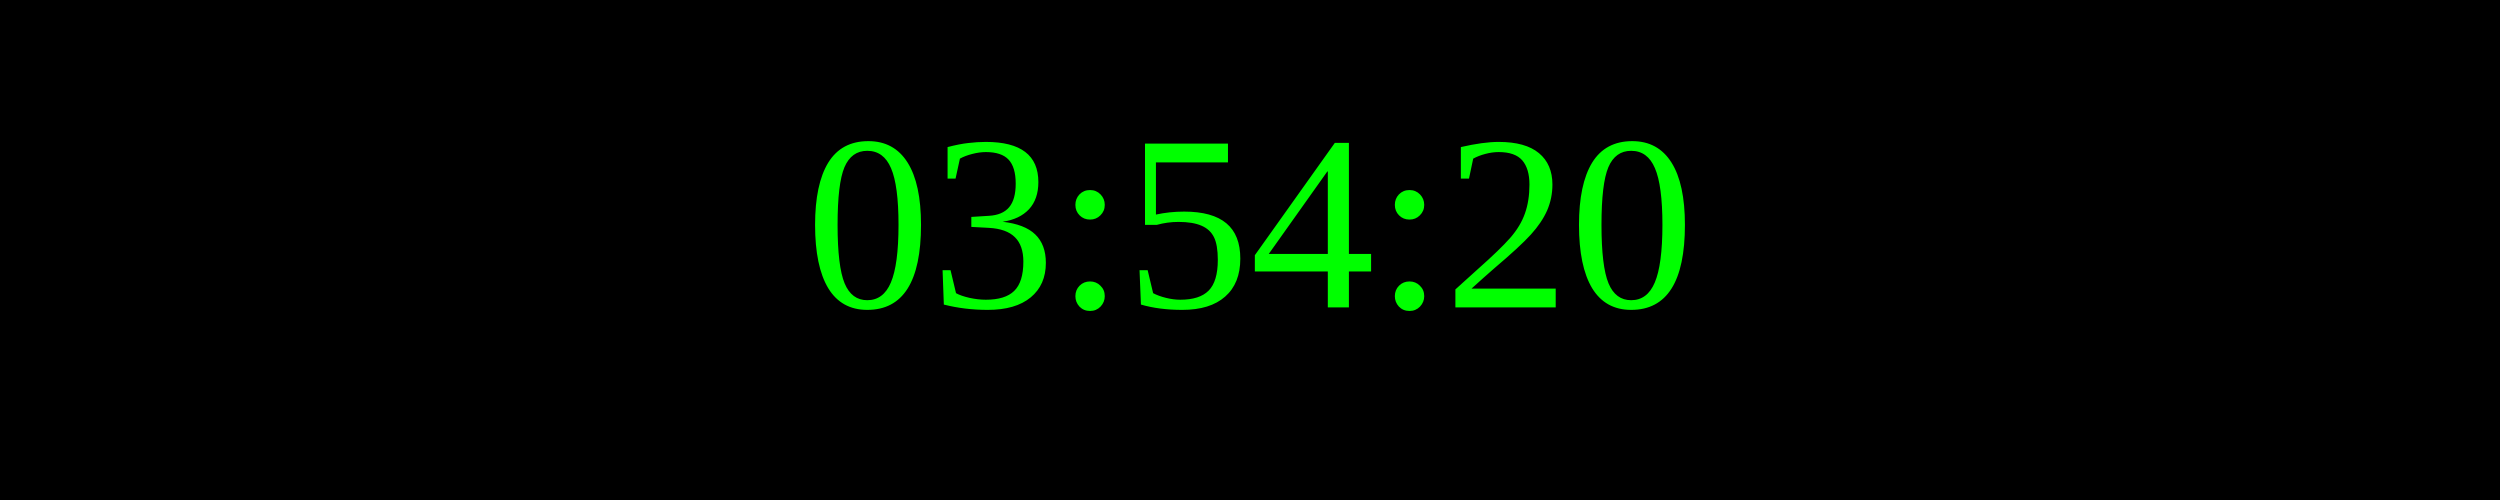
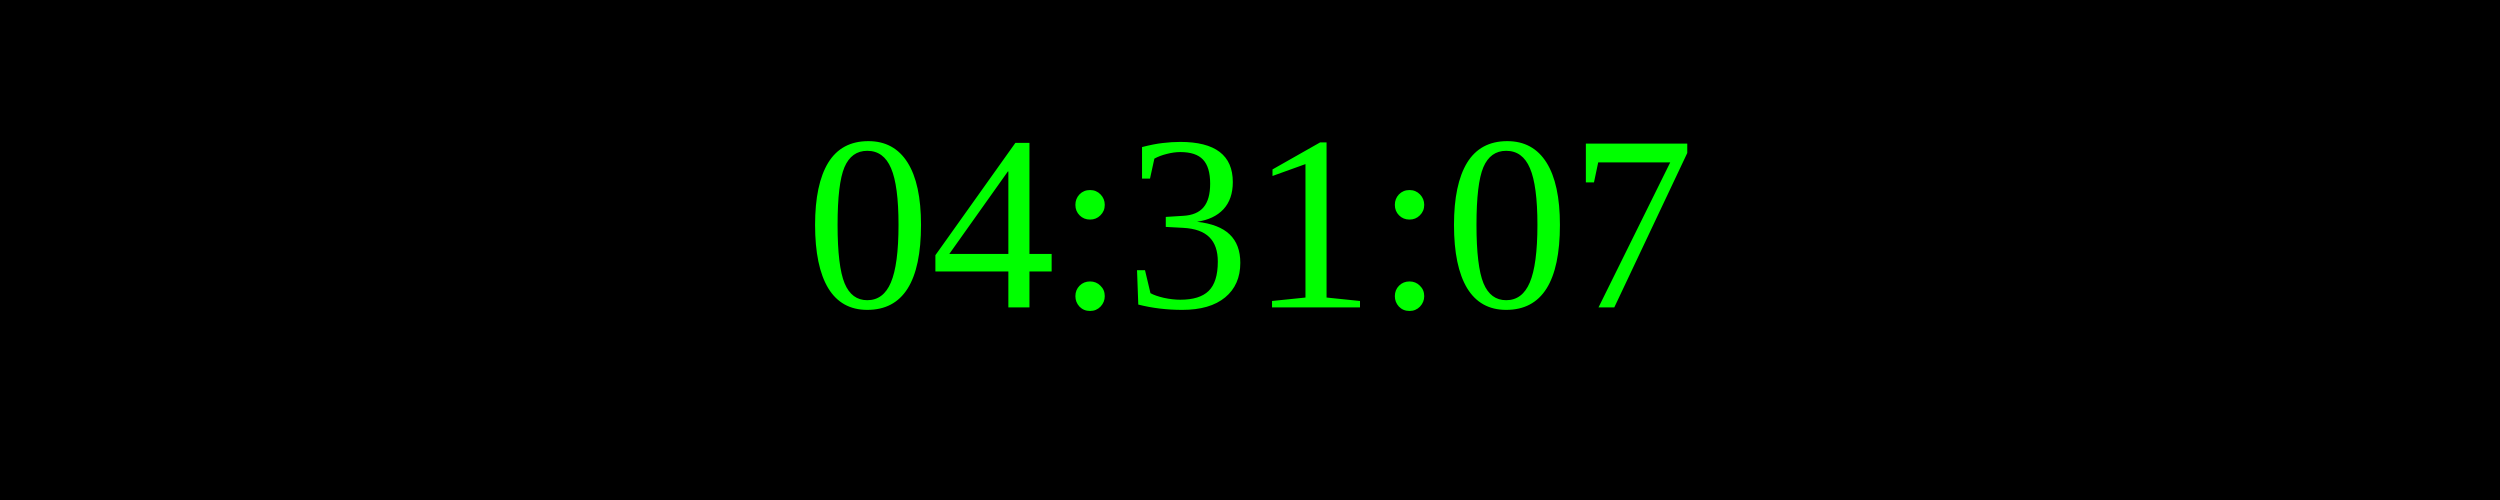
<svg xmlns="http://www.w3.org/2000/svg" width="250" height="50">
  <rect width="100%" height="100%" fill="black" />
  <text x="50%" y="50%" font-size="25" fill="lime" text-anchor="middle" dominant-baseline="middle">
- 03:54:20
+ 04:31:07
</text>
</svg>
